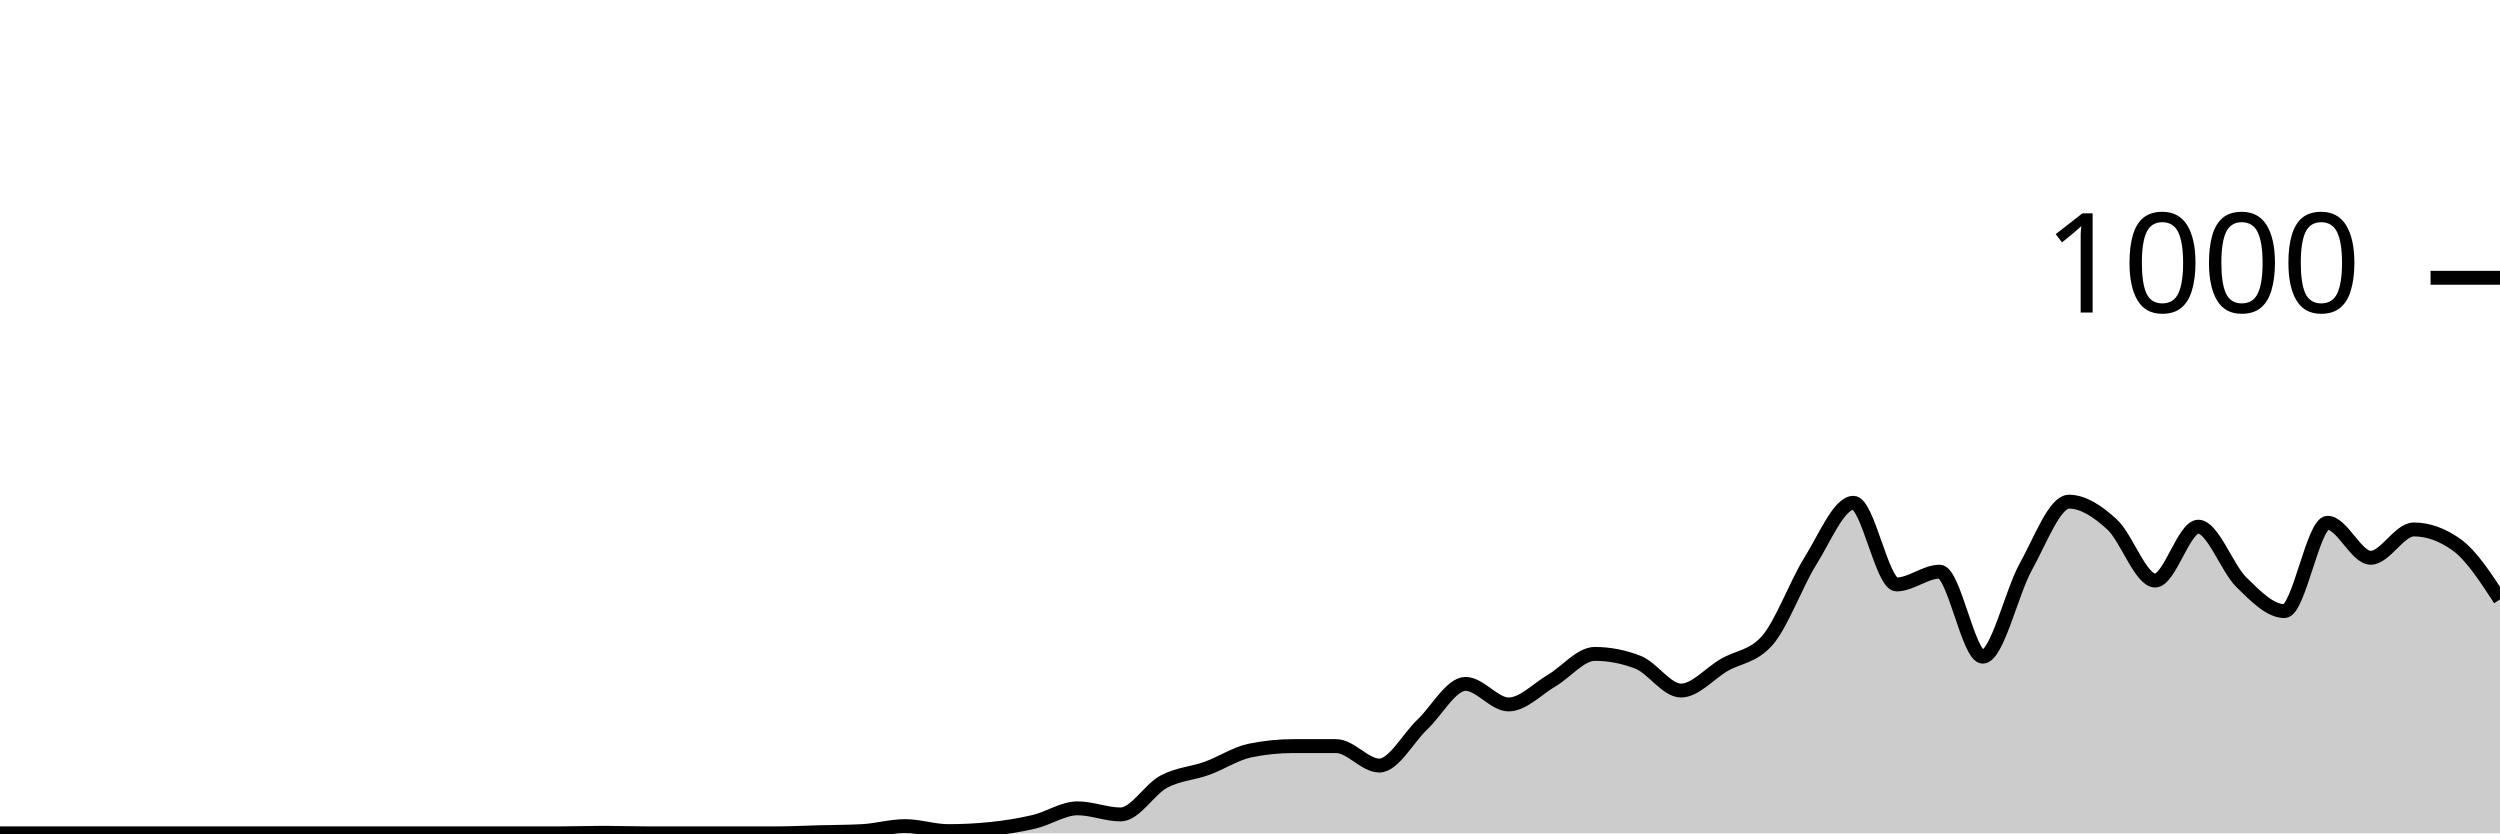
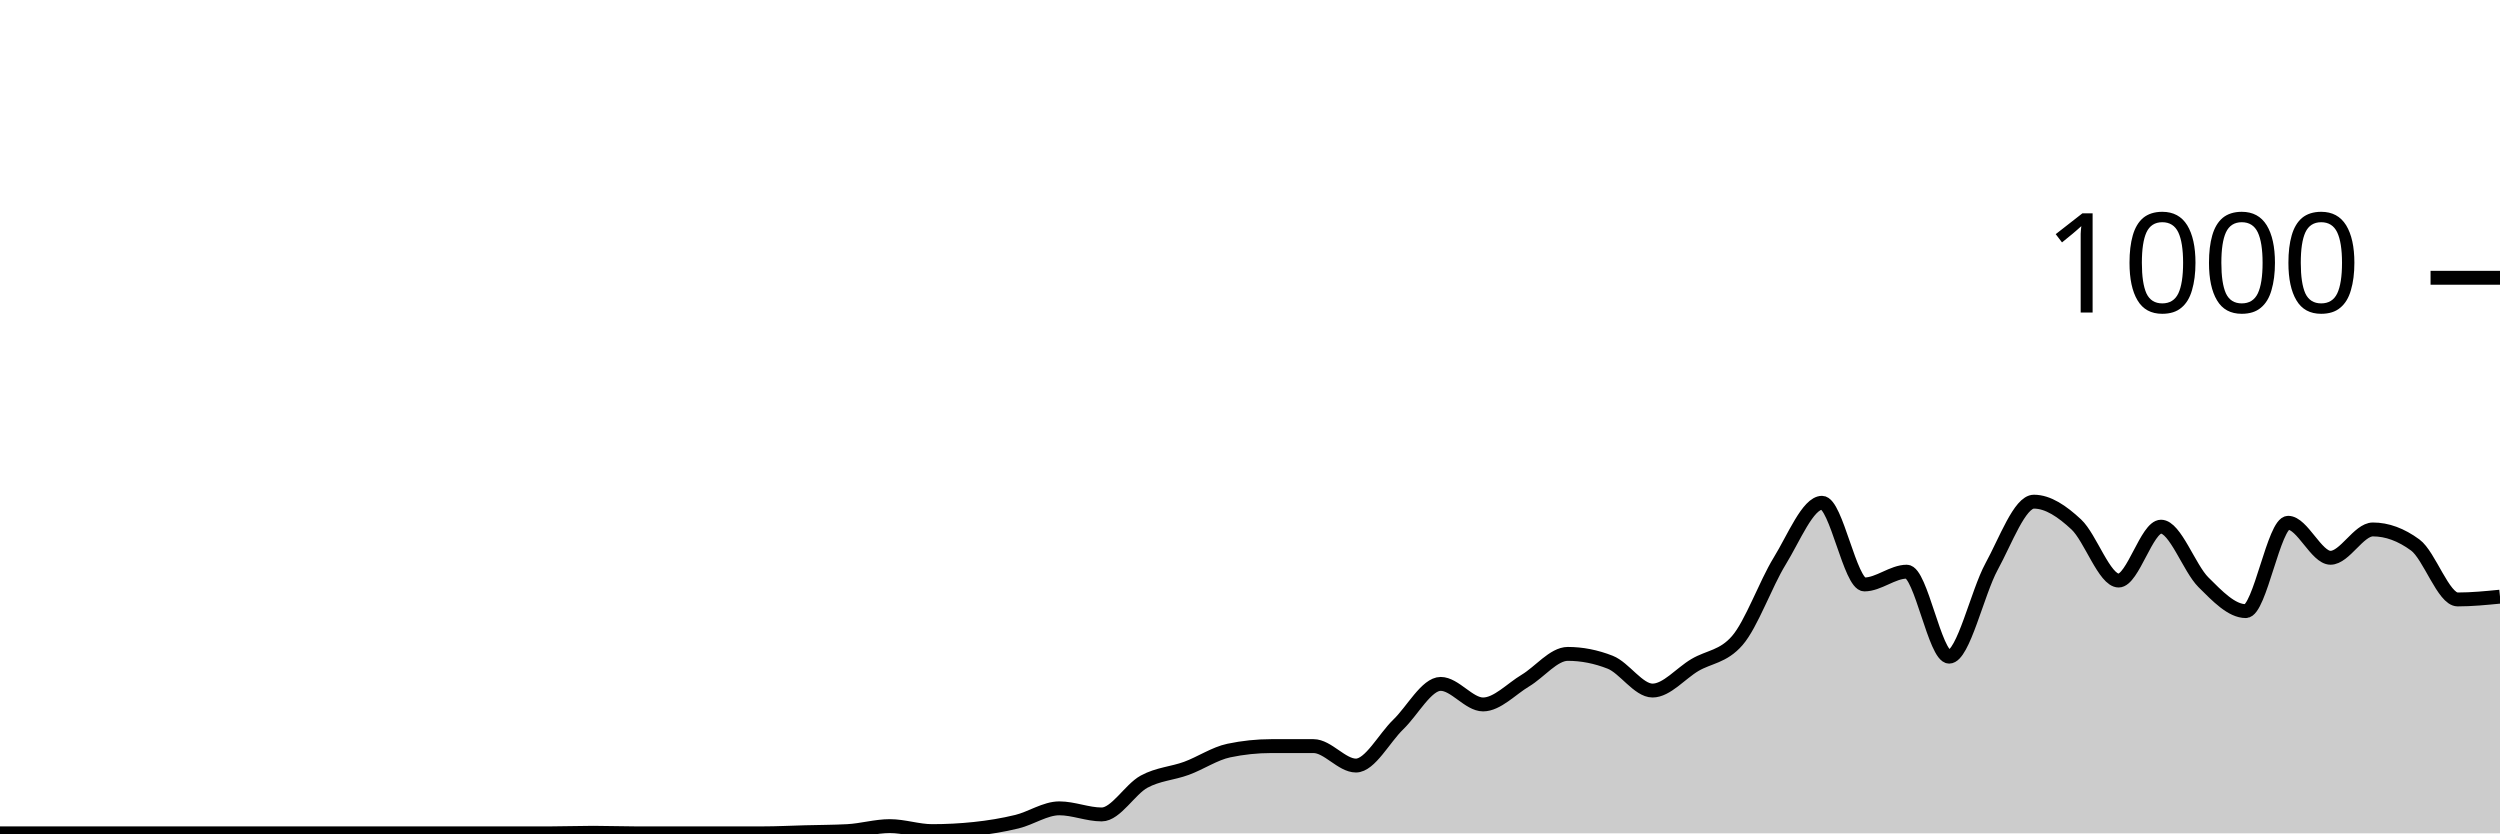
<svg xmlns="http://www.w3.org/2000/svg" viewBox="0 0 180 60">
  <g transform="translate(0,20)">
-     <path class="area" fill="rgba(0, 0, 0, 0.2)" d="M0,40C1.034,40,2.069,40,3.103,40C4.138,40,5.172,40,6.207,40C7.241,40,8.276,40,9.31,40C10.345,40,11.379,40,12.414,40C13.448,40,14.483,40,15.517,40C16.552,40,17.586,40,18.621,40C19.655,40,20.69,40,21.724,40C22.759,40,23.793,40,24.828,40C25.862,40,26.897,40,27.931,40C28.966,40,30,40,31.034,40C32.069,40,33.103,40,34.138,40C35.172,40,36.207,40,37.241,40C38.276,40,39.31,40,40.345,40C41.379,40,42.414,39.96,43.448,39.96C44.483,39.96,45.517,40,46.552,40C47.586,40,48.621,40,49.655,40C50.69,40,51.724,40,52.759,40C53.793,40,54.828,40,55.862,40C56.897,40,57.931,39.947,58.966,39.92C60,39.893,61.034,39.893,62.069,39.84C63.103,39.787,64.138,39.48,65.172,39.48C66.207,39.48,67.241,39.84,68.276,39.84C69.31,39.84,70.345,39.787,71.379,39.68C72.414,39.573,73.448,39.407,74.483,39.16C75.517,38.913,76.552,38.2,77.586,38.2C78.621,38.2,79.655,38.64,80.69,38.64C81.724,38.64,82.759,36.833,83.793,36.28C84.828,35.727,85.862,35.693,86.897,35.32C87.931,34.947,88.966,34.253,90,34.04C91.034,33.827,92.069,33.72,93.103,33.72C94.138,33.72,95.172,33.72,96.207,33.72C97.241,33.72,98.276,35.12,99.31,35.12C100.345,35.12,101.379,33.14,102.414,32.16C103.448,31.18,104.483,29.24,105.517,29.24C106.552,29.24,107.586,30.72,108.621,30.72C109.655,30.72,110.69,29.607,111.724,29C112.759,28.393,113.793,27.08,114.828,27.08C115.862,27.08,116.897,27.28,117.931,27.68C118.966,28.08,120,29.72,121.034,29.72C122.069,29.72,123.103,28.48,124.138,27.88C125.172,27.28,126.207,27.293,127.241,26.12C128.276,24.947,129.31,22.053,130.345,20.4C131.379,18.747,132.414,16.2,133.448,16.2C134.483,16.2,135.517,22.08,136.552,22.08C137.586,22.08,138.621,21.16,139.655,21.16C140.69,21.16,141.724,27.28,142.759,27.28C143.793,27.28,144.828,22.66,145.862,20.8C146.897,18.94,147.931,16.12,148.966,16.12C150,16.12,151.034,16.813,152.069,17.76C153.103,18.707,154.138,21.8,155.172,21.8C156.207,21.8,157.241,17.92,158.276,17.92C159.31,17.92,160.345,20.907,161.379,21.92C162.414,22.933,163.448,24,164.483,24C165.517,24,166.552,17.64,167.586,17.64C168.621,17.64,169.655,20.16,170.69,20.16C171.724,20.16,172.759,18.12,173.793,18.12C174.828,18.12,175.862,18.493,176.897,19.24C177.931,19.987,178.966,21.573,180,23.16L180,40C178.966,40,177.931,40,176.897,40C175.862,40,174.828,40,173.793,40C172.759,40,171.724,40,170.69,40C169.655,40,168.621,40,167.586,40C166.552,40,165.517,40,164.483,40C163.448,40,162.414,40,161.379,40C160.345,40,159.31,40,158.276,40C157.241,40,156.207,40,155.172,40C154.138,40,153.103,40,152.069,40C151.034,40,150,40,148.966,40C147.931,40,146.897,40,145.862,40C144.828,40,143.793,40,142.759,40C141.724,40,140.69,40,139.655,40C138.621,40,137.586,40,136.552,40C135.517,40,134.483,40,133.448,40C132.414,40,131.379,40,130.345,40C129.31,40,128.276,40,127.241,40C126.207,40,125.172,40,124.138,40C123.103,40,122.069,40,121.034,40C120,40,118.966,40,117.931,40C116.897,40,115.862,40,114.828,40C113.793,40,112.759,40,111.724,40C110.69,40,109.655,40,108.621,40C107.586,40,106.552,40,105.517,40C104.483,40,103.448,40,102.414,40C101.379,40,100.345,40,99.31,40C98.276,40,97.241,40,96.207,40C95.172,40,94.138,40,93.103,40C92.069,40,91.034,40,90,40C88.966,40,87.931,40,86.897,40C85.862,40,84.828,40,83.793,40C82.759,40,81.724,40,80.69,40C79.655,40,78.621,40,77.586,40C76.552,40,75.517,40,74.483,40C73.448,40,72.414,40,71.379,40C70.345,40,69.31,40,68.276,40C67.241,40,66.207,40,65.172,40C64.138,40,63.103,40,62.069,40C61.034,40,60,40,58.966,40C57.931,40,56.897,40,55.862,40C54.828,40,53.793,40,52.759,40C51.724,40,50.69,40,49.655,40C48.621,40,47.586,40,46.552,40C45.517,40,44.483,40,43.448,40C42.414,40,41.379,40,40.345,40C39.31,40,38.276,40,37.241,40C36.207,40,35.172,40,34.138,40C33.103,40,32.069,40,31.034,40C30,40,28.966,40,27.931,40C26.897,40,25.862,40,24.828,40C23.793,40,22.759,40,21.724,40C20.69,40,19.655,40,18.621,40C17.586,40,16.552,40,15.517,40C14.483,40,13.448,40,12.414,40C11.379,40,10.345,40,9.31,40C8.276,40,7.241,40,6.207,40C5.172,40,4.138,40,3.103,40C2.069,40,1.034,40,0,40Z" />
-     <path class="line" stroke="black" fill="none" d="M0,40C1.034,40,2.069,40,3.103,40C4.138,40,5.172,40,6.207,40C7.241,40,8.276,40,9.31,40C10.345,40,11.379,40,12.414,40C13.448,40,14.483,40,15.517,40C16.552,40,17.586,40,18.621,40C19.655,40,20.69,40,21.724,40C22.759,40,23.793,40,24.828,40C25.862,40,26.897,40,27.931,40C28.966,40,30,40,31.034,40C32.069,40,33.103,40,34.138,40C35.172,40,36.207,40,37.241,40C38.276,40,39.31,40,40.345,40C41.379,40,42.414,39.96,43.448,39.96C44.483,39.96,45.517,40,46.552,40C47.586,40,48.621,40,49.655,40C50.69,40,51.724,40,52.759,40C53.793,40,54.828,40,55.862,40C56.897,40,57.931,39.947,58.966,39.92C60,39.893,61.034,39.893,62.069,39.84C63.103,39.787,64.138,39.48,65.172,39.48C66.207,39.48,67.241,39.84,68.276,39.84C69.31,39.84,70.345,39.787,71.379,39.68C72.414,39.573,73.448,39.407,74.483,39.16C75.517,38.913,76.552,38.2,77.586,38.2C78.621,38.2,79.655,38.64,80.69,38.64C81.724,38.64,82.759,36.833,83.793,36.28C84.828,35.727,85.862,35.693,86.897,35.32C87.931,34.947,88.966,34.253,90,34.04C91.034,33.827,92.069,33.72,93.103,33.72C94.138,33.72,95.172,33.72,96.207,33.72C97.241,33.72,98.276,35.12,99.31,35.12C100.345,35.12,101.379,33.14,102.414,32.16C103.448,31.18,104.483,29.24,105.517,29.24C106.552,29.24,107.586,30.72,108.621,30.72C109.655,30.72,110.69,29.607,111.724,29C112.759,28.393,113.793,27.08,114.828,27.08C115.862,27.08,116.897,27.28,117.931,27.68C118.966,28.08,120,29.72,121.034,29.72C122.069,29.72,123.103,28.48,124.138,27.88C125.172,27.28,126.207,27.293,127.241,26.12C128.276,24.947,129.31,22.053,130.345,20.4C131.379,18.747,132.414,16.2,133.448,16.2C134.483,16.2,135.517,22.08,136.552,22.08C137.586,22.08,138.621,21.16,139.655,21.16C140.69,21.16,141.724,27.28,142.759,27.28C143.793,27.28,144.828,22.66,145.862,20.8C146.897,18.94,147.931,16.12,148.966,16.12C150,16.12,151.034,16.813,152.069,17.76C153.103,18.707,154.138,21.8,155.172,21.8C156.207,21.8,157.241,17.92,158.276,17.92C159.31,17.92,160.345,20.907,161.379,21.92C162.414,22.933,163.448,24,164.483,24C165.517,24,166.552,17.64,167.586,17.64C168.621,17.64,169.655,20.16,170.69,20.16C171.724,20.16,172.759,18.12,173.793,18.12C174.828,18.12,175.862,18.493,176.897,19.24C177.931,19.987,178.966,21.573,180,23.16" />
+     <path class="area" fill="rgba(0, 0, 0, 0.2)" d="M0,40C1.017,40,2.034,40,3.051,40C4.068,40,5.085,40,6.102,40C7.119,40,8.136,40,9.153,40C10.169,40,11.186,40,12.203,40C13.22,40,14.237,40,15.254,40C16.271,40,17.288,40,18.305,40C19.322,40,20.339,40,21.356,40C22.373,40,23.39,40,24.407,40C25.424,40,26.441,40,27.458,40C28.475,40,29.492,40,30.508,40C31.525,40,32.542,40,33.559,40C34.576,40,35.593,40,36.61,40C37.627,40,38.644,40,39.661,40C40.678,40,41.695,39.96,42.712,39.96C43.729,39.96,44.746,40,45.763,40C46.78,40,47.797,40,48.814,40C49.831,40,50.847,40,51.864,40C52.881,40,53.898,40,54.915,40C55.932,40,56.949,39.947,57.966,39.92C58.983,39.893,60,39.893,61.017,39.84C62.034,39.787,63.051,39.48,64.068,39.48C65.085,39.48,66.102,39.84,67.119,39.84C68.136,39.84,69.153,39.787,70.169,39.68C71.186,39.573,72.203,39.407,73.22,39.16C74.237,38.913,75.254,38.2,76.271,38.2C77.288,38.2,78.305,38.64,79.322,38.64C80.339,38.64,81.356,36.833,82.373,36.28C83.39,35.727,84.407,35.693,85.424,35.32C86.441,34.947,87.458,34.253,88.475,34.04C89.492,33.827,90.508,33.72,91.525,33.72C92.542,33.72,93.559,33.72,94.576,33.72C95.593,33.72,96.61,35.12,97.627,35.12C98.644,35.12,99.661,33.14,100.678,32.16C101.695,31.18,102.712,29.24,103.729,29.24C104.746,29.24,105.763,30.72,106.78,30.72C107.797,30.72,108.814,29.607,109.831,29C110.847,28.393,111.864,27.08,112.881,27.08C113.898,27.08,114.915,27.28,115.932,27.68C116.949,28.08,117.966,29.72,118.983,29.72C120,29.72,121.017,28.48,122.034,27.88C123.051,27.28,124.068,27.293,125.085,26.12C126.102,24.947,127.119,22.053,128.136,20.4C129.153,18.747,130.169,16.2,131.186,16.2C132.203,16.2,133.22,22.08,134.237,22.08C135.254,22.08,136.271,21.16,137.288,21.16C138.305,21.16,139.322,27.28,140.339,27.28C141.356,27.28,142.373,22.66,143.39,20.8C144.407,18.94,145.424,16.12,146.441,16.12C147.458,16.12,148.475,16.813,149.492,17.76C150.508,18.707,151.525,21.8,152.542,21.8C153.559,21.8,154.576,17.92,155.593,17.92C156.61,17.92,157.627,20.907,158.644,21.92C159.661,22.933,160.678,24,161.695,24C162.712,24,163.729,17.64,164.746,17.64C165.763,17.64,166.78,20.16,167.797,20.16C168.814,20.16,169.831,18.12,170.847,18.12C171.864,18.12,172.881,18.493,173.898,19.24C174.915,19.987,175.932,23.16,176.949,23.16C177.966,23.16,178.983,23.06,180,22.96L180,40C178.983,40,177.966,40,176.949,40C175.932,40,174.915,40,173.898,40C172.881,40,171.864,40,170.847,40C169.831,40,168.814,40,167.797,40C166.78,40,165.763,40,164.746,40C163.729,40,162.712,40,161.695,40C160.678,40,159.661,40,158.644,40C157.627,40,156.61,40,155.593,40C154.576,40,153.559,40,152.542,40C151.525,40,150.508,40,149.492,40C148.475,40,147.458,40,146.441,40C145.424,40,144.407,40,143.39,40C142.373,40,141.356,40,140.339,40C139.322,40,138.305,40,137.288,40C136.271,40,135.254,40,134.237,40C133.22,40,132.203,40,131.186,40C130.169,40,129.153,40,128.136,40C127.119,40,126.102,40,125.085,40C124.068,40,123.051,40,122.034,40C121.017,40,120,40,118.983,40C117.966,40,116.949,40,115.932,40C114.915,40,113.898,40,112.881,40C111.864,40,110.847,40,109.831,40C108.814,40,107.797,40,106.78,40C105.763,40,104.746,40,103.729,40C102.712,40,101.695,40,100.678,40C99.661,40,98.644,40,97.627,40C96.61,40,95.593,40,94.576,40C93.559,40,92.542,40,91.525,40C90.508,40,89.492,40,88.475,40C87.458,40,86.441,40,85.424,40C84.407,40,83.39,40,82.373,40C81.356,40,80.339,40,79.322,40C78.305,40,77.288,40,76.271,40C75.254,40,74.237,40,73.22,40C72.203,40,71.186,40,70.169,40C69.153,40,68.136,40,67.119,40C66.102,40,65.085,40,64.068,40C63.051,40,62.034,40,61.017,40C60,40,58.983,40,57.966,40C56.949,40,55.932,40,54.915,40C53.898,40,52.881,40,51.864,40C50.847,40,49.831,40,48.814,40C47.797,40,46.78,40,45.763,40C44.746,40,43.729,40,42.712,40C41.695,40,40.678,40,39.661,40C38.644,40,37.627,40,36.61,40C35.593,40,34.576,40,33.559,40C32.542,40,31.525,40,30.508,40C29.492,40,28.475,40,27.458,40C26.441,40,25.424,40,24.407,40C23.39,40,22.373,40,21.356,40C20.339,40,19.322,40,18.305,40C17.288,40,16.271,40,15.254,40C14.237,40,13.22,40,12.203,40C11.186,40,10.169,40,9.153,40C8.136,40,7.119,40,6.102,40C5.085,40,4.068,40,3.051,40C2.034,40,1.017,40,0,40Z" />
+     <path class="line" stroke="black" fill="none" d="M0,40C1.017,40,2.034,40,3.051,40C4.068,40,5.085,40,6.102,40C7.119,40,8.136,40,9.153,40C10.169,40,11.186,40,12.203,40C13.22,40,14.237,40,15.254,40C16.271,40,17.288,40,18.305,40C19.322,40,20.339,40,21.356,40C22.373,40,23.39,40,24.407,40C25.424,40,26.441,40,27.458,40C28.475,40,29.492,40,30.508,40C31.525,40,32.542,40,33.559,40C34.576,40,35.593,40,36.61,40C37.627,40,38.644,40,39.661,40C40.678,40,41.695,39.96,42.712,39.96C43.729,39.96,44.746,40,45.763,40C46.78,40,47.797,40,48.814,40C49.831,40,50.847,40,51.864,40C52.881,40,53.898,40,54.915,40C55.932,40,56.949,39.947,57.966,39.92C58.983,39.893,60,39.893,61.017,39.84C62.034,39.787,63.051,39.48,64.068,39.48C65.085,39.48,66.102,39.84,67.119,39.84C68.136,39.84,69.153,39.787,70.169,39.68C71.186,39.573,72.203,39.407,73.22,39.16C74.237,38.913,75.254,38.2,76.271,38.2C77.288,38.2,78.305,38.64,79.322,38.64C80.339,38.64,81.356,36.833,82.373,36.28C83.39,35.727,84.407,35.693,85.424,35.32C86.441,34.947,87.458,34.253,88.475,34.04C89.492,33.827,90.508,33.72,91.525,33.72C92.542,33.72,93.559,33.72,94.576,33.72C95.593,33.72,96.61,35.12,97.627,35.12C98.644,35.12,99.661,33.14,100.678,32.16C101.695,31.18,102.712,29.24,103.729,29.24C104.746,29.24,105.763,30.72,106.78,30.72C107.797,30.72,108.814,29.607,109.831,29C110.847,28.393,111.864,27.08,112.881,27.08C113.898,27.08,114.915,27.28,115.932,27.68C116.949,28.08,117.966,29.72,118.983,29.72C120,29.72,121.017,28.48,122.034,27.88C123.051,27.28,124.068,27.293,125.085,26.12C126.102,24.947,127.119,22.053,128.136,20.4C129.153,18.747,130.169,16.2,131.186,16.2C132.203,16.2,133.22,22.08,134.237,22.08C135.254,22.08,136.271,21.16,137.288,21.16C138.305,21.16,139.322,27.28,140.339,27.28C141.356,27.28,142.373,22.66,143.39,20.8C144.407,18.94,145.424,16.12,146.441,16.12C147.458,16.12,148.475,16.813,149.492,17.76C150.508,18.707,151.525,21.8,152.542,21.8C153.559,21.8,154.576,17.92,155.593,17.92C156.61,17.92,157.627,20.907,158.644,21.92C159.661,22.933,160.678,24,161.695,24C162.712,24,163.729,17.64,164.746,17.64C165.763,17.64,166.78,20.16,167.797,20.16C168.814,20.16,169.831,18.12,170.847,18.12C171.864,18.12,172.881,18.493,173.898,19.24C174.915,19.987,175.932,23.16,176.949,23.16C177.966,23.16,178.983,23.06,180,22.96" />
    <path class="axis-ceiling" stroke-width="1" stroke="black" fill="none" d="M175,0L180,0" />
    <text class="axis-ceiling-label" font-family="sans-serif" text-anchor="end" font-size="10px" x="170" y="2.5">1000</text>
  </g>
</svg>
